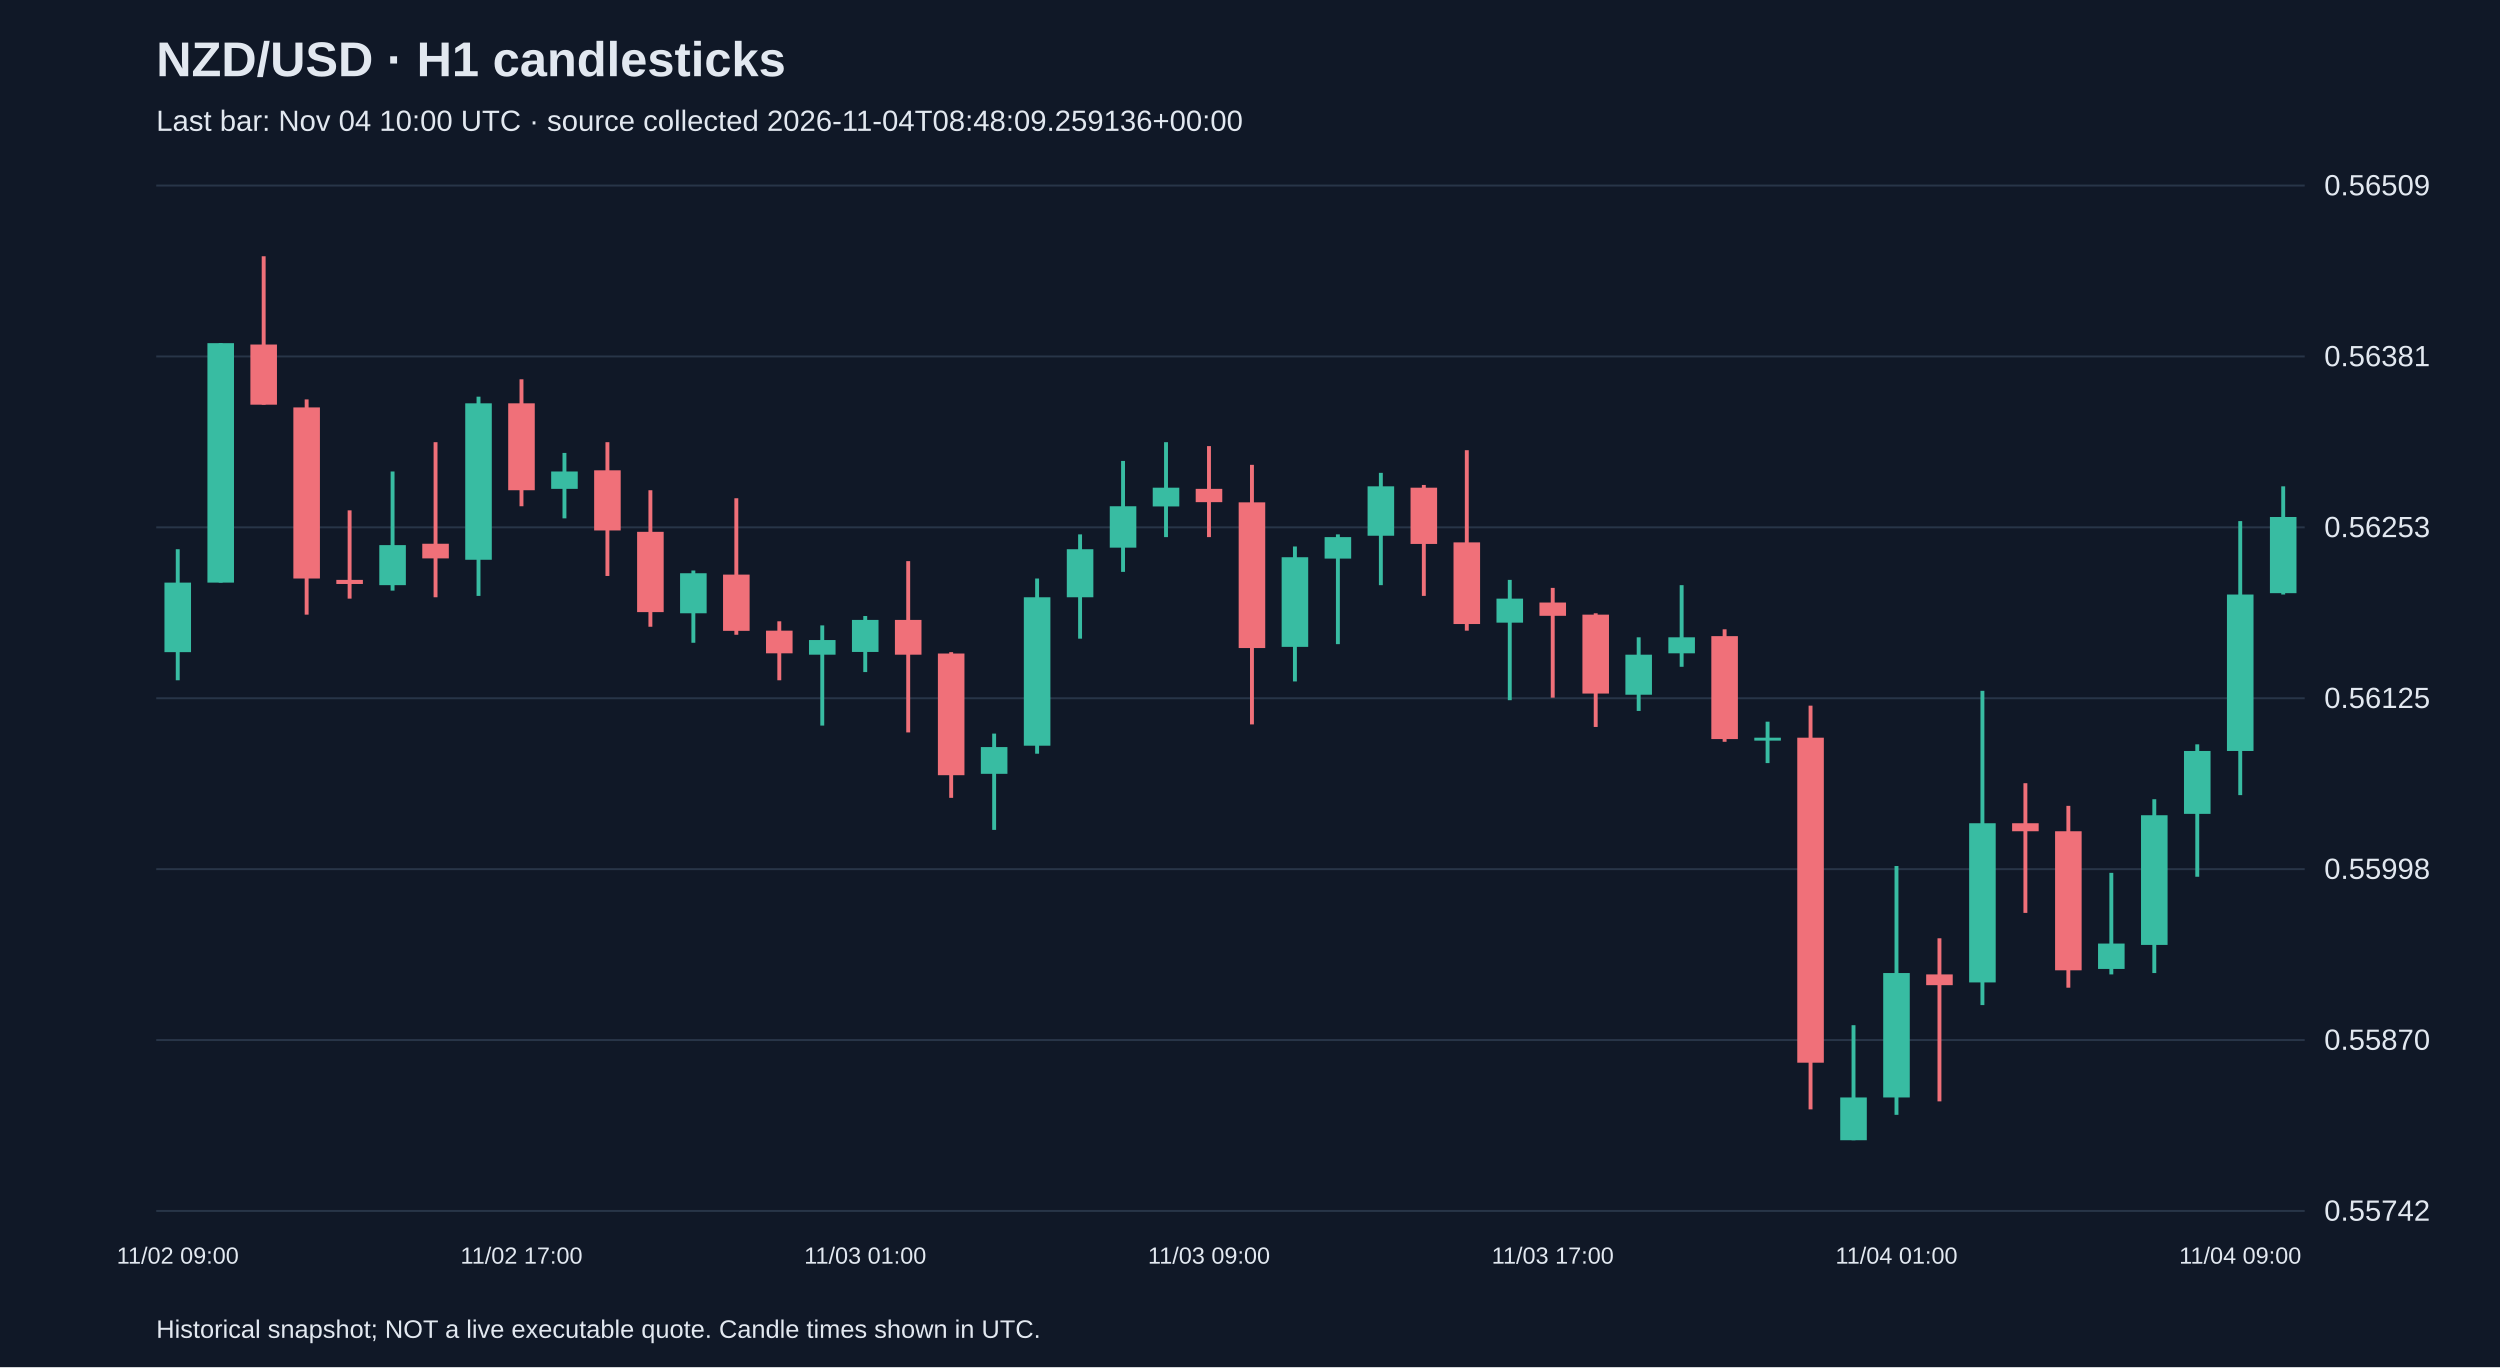
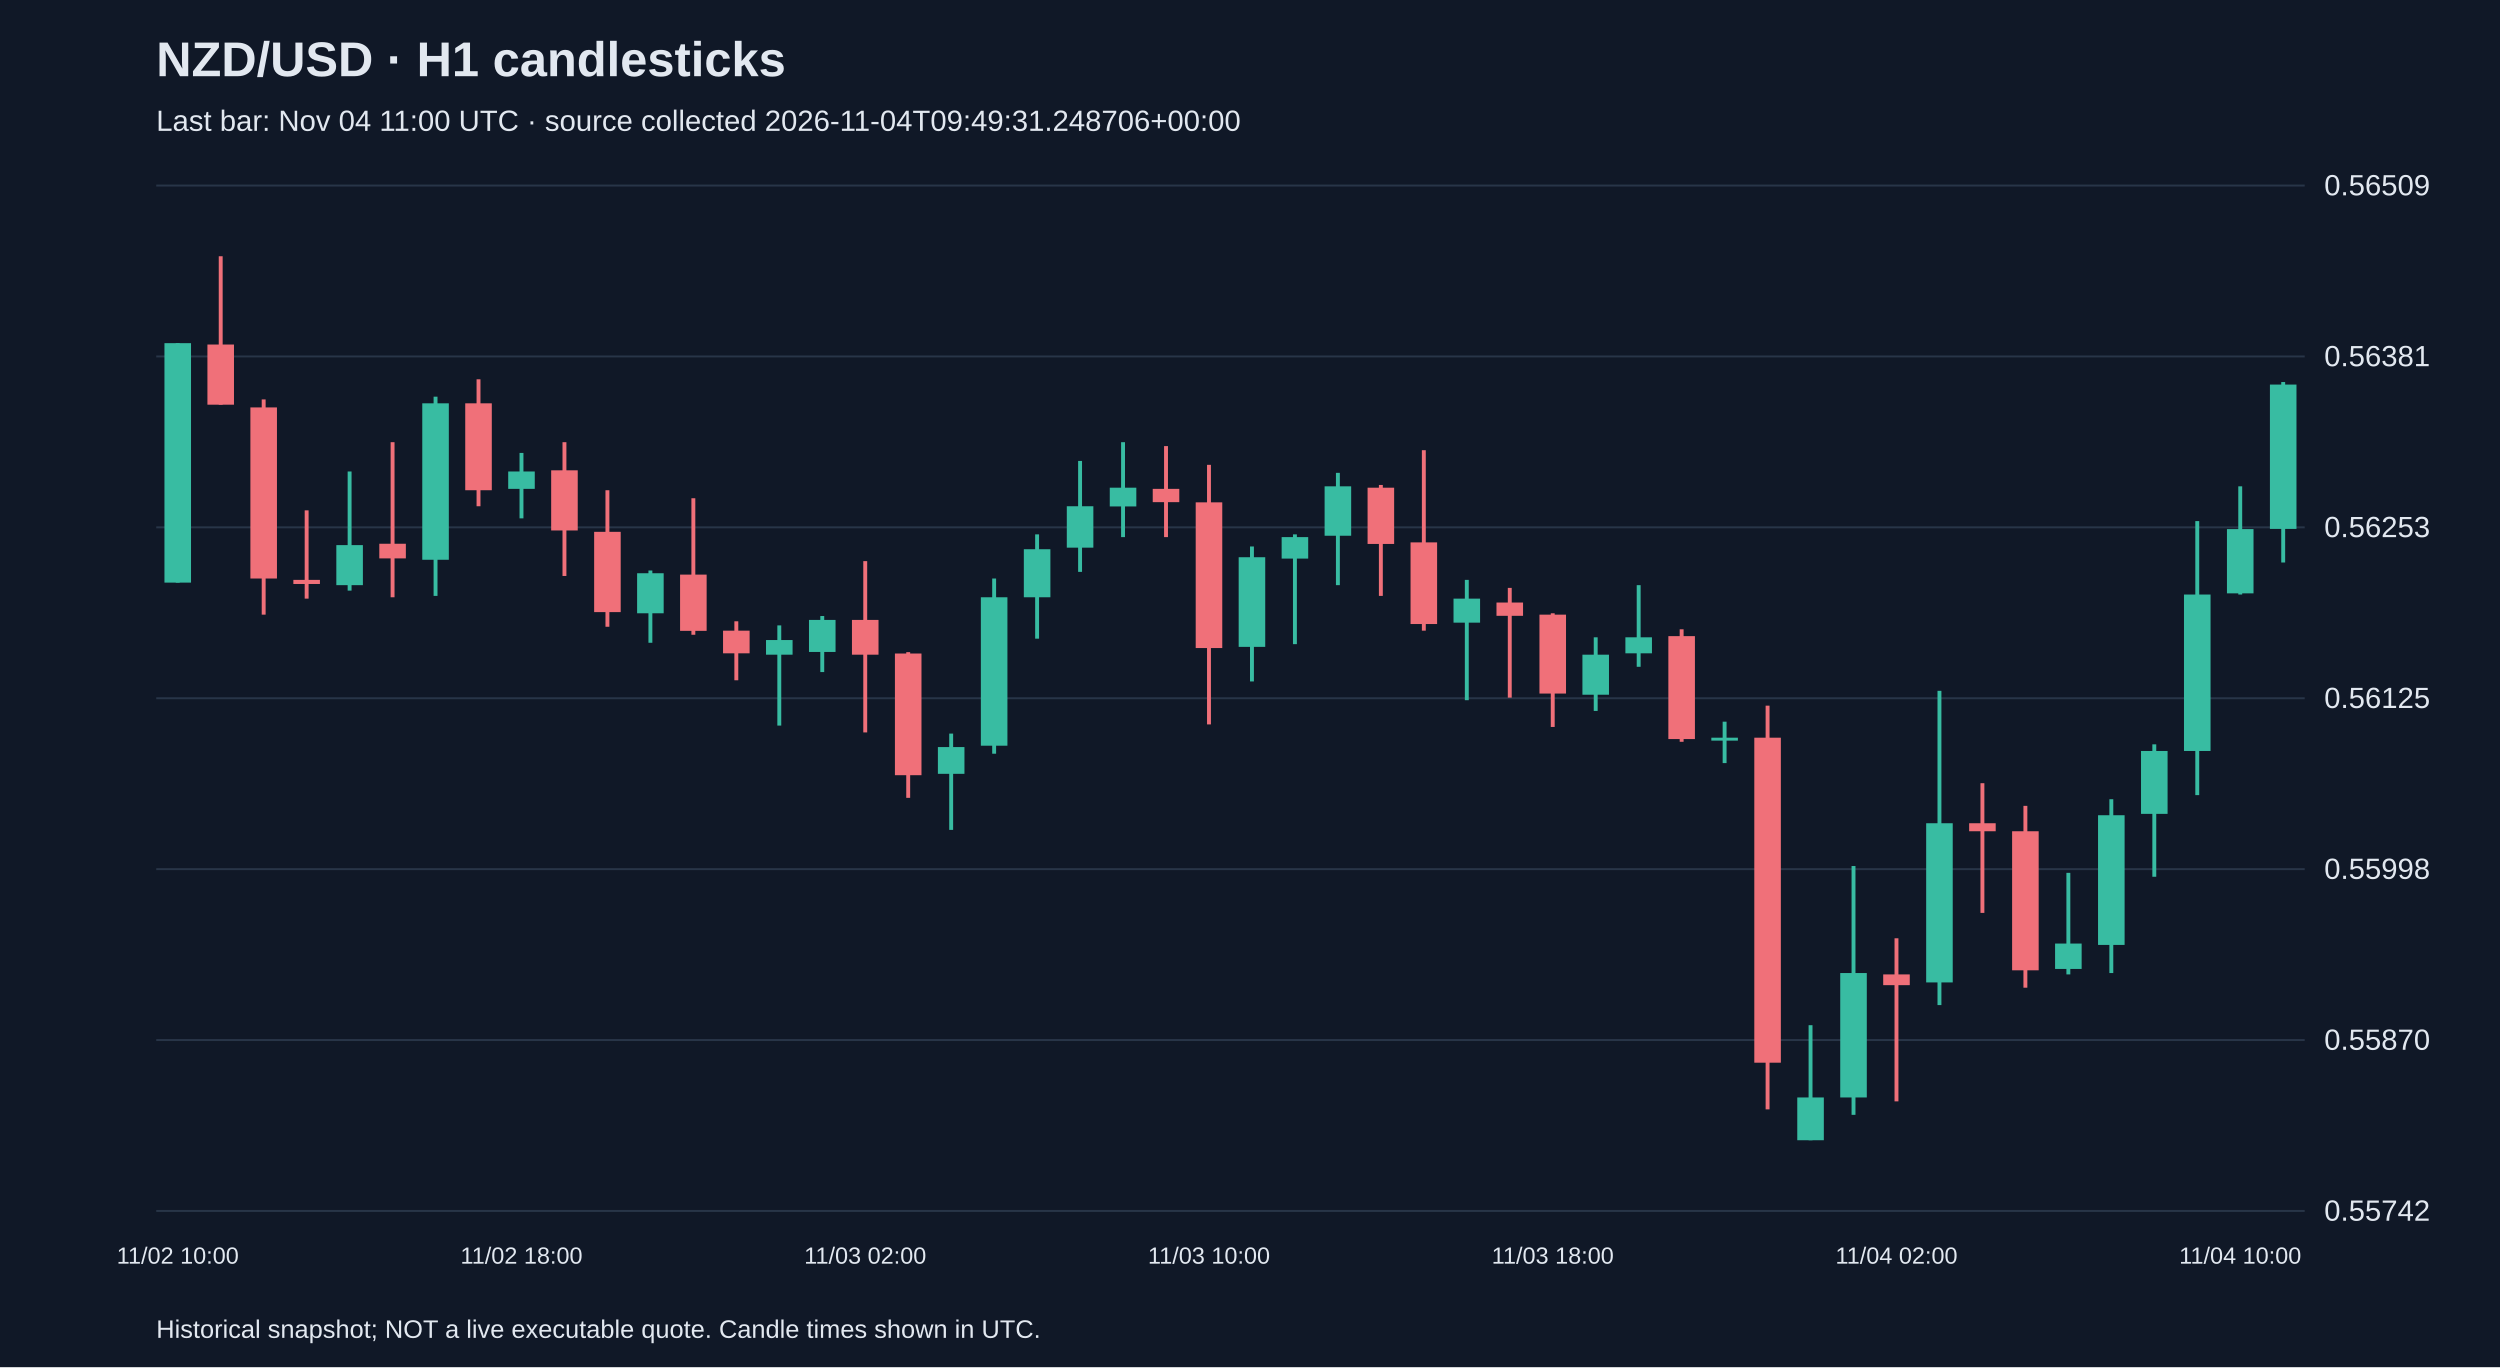
<svg xmlns="http://www.w3.org/2000/svg" viewBox="0 0 1280 700">
  <rect width="100%" height="100%" fill="#101827" />
  <style>text{font-family:Arial,sans-serif;fill:#e2e8f0}</style>
  <text x="80" y="39" font-size="25" font-weight="bold">NZD/USD · H1 candlesticks</text>
-   <text x="80" y="67" font-size="15" fill="#a6b1c5">Last bar: Nov 04 10:00 UTC · source collected 2026-11-04T08:48:09.259136+00:00</text>
+   <text x="80" y="67" font-size="15" fill="#a6b1c5">Last bar: Nov 04 11:00 UTC · source collected 2026-11-04T09:49:31.248706+00:00</text>
  <line x1="80" y1="620.0" x2="1180" y2="620.0" stroke="#283548" />
  <text x="1190" y="625.0" font-size="15">0.55742</text>
  <line x1="80" y1="532.5" x2="1180" y2="532.5" stroke="#283548" />
  <text x="1190" y="537.5" font-size="15">0.55870</text>
  <line x1="80" y1="445.0" x2="1180" y2="445.0" stroke="#283548" />
  <text x="1190" y="450.0" font-size="15">0.55998</text>
  <line x1="80" y1="357.5" x2="1180" y2="357.5" stroke="#283548" />
  <text x="1190" y="362.5" font-size="15">0.56125</text>
  <line x1="80" y1="270.0" x2="1180" y2="270.0" stroke="#283548" />
  <text x="1190" y="275.0" font-size="15">0.56253</text>
  <line x1="80" y1="182.5" x2="1180" y2="182.5" stroke="#283548" />
  <text x="1190" y="187.5" font-size="15">0.56381</text>
  <line x1="80" y1="95.0" x2="1180" y2="95.0" stroke="#283548" />
  <text x="1190" y="100.0" font-size="15">0.56509</text>
-   <line x1="91.0" y1="281.2" x2="91.0" y2="348.3" stroke="#38bca2" stroke-width="2" />
-   <rect x="84.2" y="298.3" width="13.6" height="35.6" fill="#38bca2" />
-   <text x="91.0" y="647" text-anchor="middle" font-size="12">11/02 09:00</text>
-   <line x1="113.0" y1="175.7" x2="113.0" y2="298.3" stroke="#38bca2" stroke-width="2" />
-   <rect x="106.2" y="175.7" width="13.6" height="122.6" fill="#38bca2" />
-   <line x1="135.0" y1="131.2" x2="135.0" y2="207.2" stroke="#f07079" stroke-width="2" />
-   <rect x="128.2" y="176.4" width="13.6" height="30.8" fill="#f07079" />
-   <line x1="157.0" y1="204.5" x2="157.0" y2="314.7" stroke="#f07079" stroke-width="2" />
-   <rect x="150.2" y="208.6" width="13.6" height="87.6" fill="#f07079" />
-   <line x1="179.0" y1="261.3" x2="179.0" y2="306.5" stroke="#f07079" stroke-width="2" />
-   <rect x="172.2" y="296.9" width="13.6" height="2.1" fill="#f07079" />
-   <line x1="201.0" y1="241.4" x2="201.0" y2="302.4" stroke="#38bca2" stroke-width="2" />
-   <rect x="194.2" y="279.1" width="13.6" height="20.5" fill="#38bca2" />
-   <line x1="223.0" y1="226.4" x2="223.0" y2="305.8" stroke="#f07079" stroke-width="2" />
-   <rect x="216.2" y="278.4" width="13.6" height="7.5" fill="#f07079" />
-   <line x1="245.0" y1="203.1" x2="245.0" y2="305.1" stroke="#38bca2" stroke-width="2" />
-   <rect x="238.2" y="206.5" width="13.6" height="80.1" fill="#38bca2" />
-   <line x1="267.0" y1="194.2" x2="267.0" y2="259.2" stroke="#f07079" stroke-width="2" />
-   <rect x="260.2" y="206.5" width="13.6" height="44.5" fill="#f07079" />
-   <text x="267.0" y="647" text-anchor="middle" font-size="12">11/02 17:00</text>
-   <line x1="289.0" y1="231.9" x2="289.0" y2="265.4" stroke="#38bca2" stroke-width="2" />
-   <rect x="282.2" y="241.4" width="13.6" height="8.9" fill="#38bca2" />
-   <line x1="311.0" y1="226.4" x2="311.0" y2="294.9" stroke="#f07079" stroke-width="2" />
-   <rect x="304.2" y="240.8" width="13.6" height="30.8" fill="#f07079" />
-   <line x1="333.0" y1="251.0" x2="333.0" y2="320.9" stroke="#f07079" stroke-width="2" />
-   <rect x="326.2" y="272.3" width="13.6" height="41.1" fill="#f07079" />
-   <line x1="355.0" y1="292.1" x2="355.0" y2="329.1" stroke="#38bca2" stroke-width="2" />
-   <rect x="348.2" y="293.5" width="13.6" height="20.5" fill="#38bca2" />
-   <line x1="377.0" y1="255.1" x2="377.0" y2="325.0" stroke="#f07079" stroke-width="2" />
-   <rect x="370.2" y="294.2" width="13.6" height="28.8" fill="#f07079" />
-   <line x1="399.0" y1="318.1" x2="399.0" y2="348.3" stroke="#f07079" stroke-width="2" />
-   <rect x="392.2" y="322.9" width="13.6" height="11.6" fill="#f07079" />
-   <line x1="421.0" y1="320.2" x2="421.0" y2="371.5" stroke="#38bca2" stroke-width="2" />
-   <rect x="414.2" y="327.7" width="13.6" height="7.5" fill="#38bca2" />
-   <line x1="443.0" y1="315.4" x2="443.0" y2="344.1" stroke="#38bca2" stroke-width="2" />
-   <rect x="436.2" y="317.4" width="13.6" height="16.4" fill="#38bca2" />
-   <text x="443.0" y="647" text-anchor="middle" font-size="12">11/03 01:00</text>
-   <line x1="465.0" y1="287.3" x2="465.0" y2="375.0" stroke="#f07079" stroke-width="2" />
-   <rect x="458.2" y="317.4" width="13.6" height="17.8" fill="#f07079" />
-   <line x1="487.0" y1="333.9" x2="487.0" y2="408.5" stroke="#f07079" stroke-width="2" />
-   <rect x="480.2" y="334.6" width="13.6" height="62.3" fill="#f07079" />
-   <line x1="509.0" y1="375.6" x2="509.0" y2="424.9" stroke="#38bca2" stroke-width="2" />
-   <rect x="502.2" y="382.5" width="13.6" height="13.7" fill="#38bca2" />
-   <line x1="531.0" y1="296.2" x2="531.0" y2="385.9" stroke="#38bca2" stroke-width="2" />
-   <rect x="524.2" y="305.8" width="13.6" height="76.0" fill="#38bca2" />
-   <line x1="553.0" y1="273.6" x2="553.0" y2="327.0" stroke="#38bca2" stroke-width="2" />
-   <rect x="546.2" y="281.2" width="13.6" height="24.6" fill="#38bca2" />
-   <line x1="575.0" y1="236.0" x2="575.0" y2="292.8" stroke="#38bca2" stroke-width="2" />
-   <rect x="568.2" y="259.2" width="13.6" height="21.2" fill="#38bca2" />
-   <line x1="597.0" y1="226.4" x2="597.0" y2="275.0" stroke="#38bca2" stroke-width="2" />
-   <rect x="590.2" y="249.7" width="13.6" height="9.6" fill="#38bca2" />
-   <line x1="619.0" y1="228.4" x2="619.0" y2="275.0" stroke="#f07079" stroke-width="2" />
-   <rect x="612.2" y="250.3" width="13.6" height="6.8" fill="#f07079" />
-   <text x="619.0" y="647" text-anchor="middle" font-size="12">11/03 09:00</text>
-   <line x1="641.0" y1="238.0" x2="641.0" y2="370.9" stroke="#f07079" stroke-width="2" />
-   <rect x="634.2" y="257.2" width="13.6" height="74.6" fill="#f07079" />
-   <line x1="663.0" y1="279.8" x2="663.0" y2="348.9" stroke="#38bca2" stroke-width="2" />
-   <rect x="656.2" y="285.3" width="13.6" height="45.9" fill="#38bca2" />
-   <line x1="685.0" y1="273.6" x2="685.0" y2="329.8" stroke="#38bca2" stroke-width="2" />
-   <rect x="678.2" y="275.0" width="13.6" height="11.0" fill="#38bca2" />
-   <line x1="707.0" y1="242.1" x2="707.0" y2="299.6" stroke="#38bca2" stroke-width="2" />
-   <rect x="700.2" y="249.0" width="13.6" height="25.3" fill="#38bca2" />
-   <line x1="729.0" y1="248.3" x2="729.0" y2="305.1" stroke="#f07079" stroke-width="2" />
-   <rect x="722.2" y="249.7" width="13.6" height="28.8" fill="#f07079" />
-   <line x1="751.0" y1="230.5" x2="751.0" y2="322.9" stroke="#f07079" stroke-width="2" />
-   <rect x="744.2" y="277.7" width="13.6" height="41.8" fill="#f07079" />
-   <line x1="773.0" y1="296.9" x2="773.0" y2="358.5" stroke="#38bca2" stroke-width="2" />
-   <rect x="766.2" y="306.5" width="13.6" height="12.3" fill="#38bca2" />
-   <line x1="795.0" y1="301.0" x2="795.0" y2="357.2" stroke="#f07079" stroke-width="2" />
-   <rect x="788.2" y="308.5" width="13.6" height="6.8" fill="#f07079" />
-   <text x="795.0" y="647" text-anchor="middle" font-size="12">11/03 17:00</text>
-   <line x1="817.0" y1="314.0" x2="817.0" y2="372.2" stroke="#f07079" stroke-width="2" />
-   <rect x="810.2" y="314.7" width="13.6" height="40.4" fill="#f07079" />
-   <line x1="839.0" y1="326.3" x2="839.0" y2="364.0" stroke="#38bca2" stroke-width="2" />
-   <rect x="832.2" y="335.2" width="13.6" height="20.5" fill="#38bca2" />
-   <line x1="861.0" y1="299.6" x2="861.0" y2="341.4" stroke="#38bca2" stroke-width="2" />
-   <rect x="854.2" y="326.3" width="13.6" height="8.2" fill="#38bca2" />
-   <line x1="883.0" y1="322.2" x2="883.0" y2="379.8" stroke="#f07079" stroke-width="2" />
-   <rect x="876.2" y="325.7" width="13.6" height="52.7" fill="#f07079" />
-   <line x1="905.0" y1="369.5" x2="905.0" y2="390.7" stroke="#38bca2" stroke-width="2" />
-   <rect x="898.2" y="377.7" width="13.6" height="1.5" fill="#38bca2" />
-   <line x1="927.0" y1="361.3" x2="927.0" y2="568.0" stroke="#f07079" stroke-width="2" />
-   <rect x="920.2" y="377.7" width="13.6" height="166.4" fill="#f07079" />
-   <line x1="949.0" y1="524.9" x2="949.0" y2="583.8" stroke="#38bca2" stroke-width="2" />
-   <rect x="942.2" y="561.9" width="13.6" height="21.9" fill="#38bca2" />
-   <line x1="971.0" y1="443.4" x2="971.0" y2="570.8" stroke="#38bca2" stroke-width="2" />
-   <rect x="964.2" y="498.2" width="13.6" height="63.7" fill="#38bca2" />
-   <text x="971.0" y="647" text-anchor="middle" font-size="12">11/04 01:00</text>
-   <line x1="993.0" y1="480.4" x2="993.0" y2="563.9" stroke="#f07079" stroke-width="2" />
-   <rect x="986.2" y="498.9" width="13.6" height="5.5" fill="#f07079" />
-   <line x1="1015.0" y1="353.7" x2="1015.0" y2="514.6" stroke="#38bca2" stroke-width="2" />
-   <rect x="1008.2" y="421.5" width="13.6" height="81.5" fill="#38bca2" />
-   <line x1="1037.0" y1="401.0" x2="1037.0" y2="467.4" stroke="#f07079" stroke-width="2" />
-   <rect x="1030.2" y="421.5" width="13.6" height="4.1" fill="#f07079" />
-   <line x1="1059.0" y1="412.6" x2="1059.0" y2="505.7" stroke="#f07079" stroke-width="2" />
-   <rect x="1052.2" y="425.6" width="13.6" height="71.2" fill="#f07079" />
-   <line x1="1081.0" y1="446.9" x2="1081.0" y2="498.9" stroke="#38bca2" stroke-width="2" />
-   <rect x="1074.2" y="483.1" width="13.6" height="13.0" fill="#38bca2" />
-   <line x1="1103.0" y1="409.2" x2="1103.0" y2="498.2" stroke="#38bca2" stroke-width="2" />
-   <rect x="1096.2" y="417.4" width="13.6" height="66.4" fill="#38bca2" />
-   <line x1="1125.0" y1="381.1" x2="1125.0" y2="448.9" stroke="#38bca2" stroke-width="2" />
-   <rect x="1118.2" y="384.5" width="13.6" height="32.2" fill="#38bca2" />
-   <line x1="1147.0" y1="266.8" x2="1147.0" y2="407.1" stroke="#38bca2" stroke-width="2" />
-   <rect x="1140.2" y="304.4" width="13.6" height="80.1" fill="#38bca2" />
-   <text x="1147.0" y="647" text-anchor="middle" font-size="12">11/04 09:00</text>
-   <line x1="1169.0" y1="249.0" x2="1169.0" y2="304.4" stroke="#38bca2" stroke-width="2" />
-   <rect x="1162.2" y="264.7" width="13.6" height="39.0" fill="#38bca2" />
+   <line x1="91.0" y1="175.7" x2="91.0" y2="298.3" stroke="#38bca2" stroke-width="2" />
+   <rect x="84.2" y="175.7" width="13.6" height="122.6" fill="#38bca2" />
+   <text x="91.0" y="647" text-anchor="middle" font-size="12">11/02 10:00</text>
+   <line x1="113.0" y1="131.2" x2="113.0" y2="207.2" stroke="#f07079" stroke-width="2" />
+   <rect x="106.2" y="176.4" width="13.6" height="30.8" fill="#f07079" />
+   <line x1="135.0" y1="204.5" x2="135.0" y2="314.7" stroke="#f07079" stroke-width="2" />
+   <rect x="128.2" y="208.6" width="13.6" height="87.6" fill="#f07079" />
+   <line x1="157.0" y1="261.3" x2="157.0" y2="306.5" stroke="#f07079" stroke-width="2" />
+   <rect x="150.2" y="296.9" width="13.6" height="2.1" fill="#f07079" />
+   <line x1="179.0" y1="241.4" x2="179.0" y2="302.4" stroke="#38bca2" stroke-width="2" />
+   <rect x="172.2" y="279.1" width="13.6" height="20.5" fill="#38bca2" />
+   <line x1="201.0" y1="226.4" x2="201.0" y2="305.8" stroke="#f07079" stroke-width="2" />
+   <rect x="194.2" y="278.4" width="13.6" height="7.5" fill="#f07079" />
+   <line x1="223.0" y1="203.1" x2="223.0" y2="305.1" stroke="#38bca2" stroke-width="2" />
+   <rect x="216.2" y="206.5" width="13.6" height="80.1" fill="#38bca2" />
+   <line x1="245.0" y1="194.2" x2="245.0" y2="259.2" stroke="#f07079" stroke-width="2" />
+   <rect x="238.2" y="206.5" width="13.6" height="44.5" fill="#f07079" />
+   <line x1="267.0" y1="231.9" x2="267.0" y2="265.4" stroke="#38bca2" stroke-width="2" />
+   <rect x="260.2" y="241.4" width="13.6" height="8.9" fill="#38bca2" />
+   <text x="267.0" y="647" text-anchor="middle" font-size="12">11/02 18:00</text>
+   <line x1="289.0" y1="226.4" x2="289.0" y2="294.9" stroke="#f07079" stroke-width="2" />
+   <rect x="282.2" y="240.8" width="13.6" height="30.8" fill="#f07079" />
+   <line x1="311.0" y1="251.0" x2="311.0" y2="320.9" stroke="#f07079" stroke-width="2" />
+   <rect x="304.2" y="272.3" width="13.6" height="41.1" fill="#f07079" />
+   <line x1="333.0" y1="292.1" x2="333.0" y2="329.1" stroke="#38bca2" stroke-width="2" />
+   <rect x="326.2" y="293.5" width="13.6" height="20.5" fill="#38bca2" />
+   <line x1="355.0" y1="255.1" x2="355.0" y2="325.0" stroke="#f07079" stroke-width="2" />
+   <rect x="348.2" y="294.2" width="13.6" height="28.8" fill="#f07079" />
+   <line x1="377.0" y1="318.1" x2="377.0" y2="348.3" stroke="#f07079" stroke-width="2" />
+   <rect x="370.2" y="322.9" width="13.6" height="11.6" fill="#f07079" />
+   <line x1="399.0" y1="320.2" x2="399.0" y2="371.5" stroke="#38bca2" stroke-width="2" />
+   <rect x="392.2" y="327.7" width="13.6" height="7.5" fill="#38bca2" />
+   <line x1="421.0" y1="315.4" x2="421.0" y2="344.1" stroke="#38bca2" stroke-width="2" />
+   <rect x="414.2" y="317.4" width="13.6" height="16.4" fill="#38bca2" />
+   <line x1="443.0" y1="287.3" x2="443.0" y2="375.0" stroke="#f07079" stroke-width="2" />
+   <rect x="436.2" y="317.4" width="13.6" height="17.8" fill="#f07079" />
+   <text x="443.0" y="647" text-anchor="middle" font-size="12">11/03 02:00</text>
+   <line x1="465.0" y1="333.9" x2="465.0" y2="408.5" stroke="#f07079" stroke-width="2" />
+   <rect x="458.2" y="334.6" width="13.6" height="62.3" fill="#f07079" />
+   <line x1="487.0" y1="375.6" x2="487.0" y2="424.9" stroke="#38bca2" stroke-width="2" />
+   <rect x="480.2" y="382.5" width="13.6" height="13.7" fill="#38bca2" />
+   <line x1="509.0" y1="296.2" x2="509.0" y2="385.9" stroke="#38bca2" stroke-width="2" />
+   <rect x="502.2" y="305.8" width="13.6" height="76.0" fill="#38bca2" />
+   <line x1="531.0" y1="273.6" x2="531.0" y2="327.0" stroke="#38bca2" stroke-width="2" />
+   <rect x="524.2" y="281.2" width="13.6" height="24.6" fill="#38bca2" />
+   <line x1="553.0" y1="236.0" x2="553.0" y2="292.8" stroke="#38bca2" stroke-width="2" />
+   <rect x="546.2" y="259.2" width="13.6" height="21.2" fill="#38bca2" />
+   <line x1="575.0" y1="226.4" x2="575.0" y2="275.0" stroke="#38bca2" stroke-width="2" />
+   <rect x="568.2" y="249.7" width="13.6" height="9.6" fill="#38bca2" />
+   <line x1="597.0" y1="228.4" x2="597.0" y2="275.0" stroke="#f07079" stroke-width="2" />
+   <rect x="590.2" y="250.3" width="13.6" height="6.8" fill="#f07079" />
+   <line x1="619.0" y1="238.0" x2="619.0" y2="370.9" stroke="#f07079" stroke-width="2" />
+   <rect x="612.2" y="257.2" width="13.6" height="74.6" fill="#f07079" />
+   <text x="619.0" y="647" text-anchor="middle" font-size="12">11/03 10:00</text>
+   <line x1="641.0" y1="279.8" x2="641.0" y2="348.9" stroke="#38bca2" stroke-width="2" />
+   <rect x="634.2" y="285.3" width="13.6" height="45.9" fill="#38bca2" />
+   <line x1="663.0" y1="273.6" x2="663.0" y2="329.8" stroke="#38bca2" stroke-width="2" />
+   <rect x="656.2" y="275.0" width="13.6" height="11.0" fill="#38bca2" />
+   <line x1="685.0" y1="242.1" x2="685.0" y2="299.6" stroke="#38bca2" stroke-width="2" />
+   <rect x="678.2" y="249.0" width="13.6" height="25.3" fill="#38bca2" />
+   <line x1="707.0" y1="248.3" x2="707.0" y2="305.1" stroke="#f07079" stroke-width="2" />
+   <rect x="700.2" y="249.7" width="13.6" height="28.8" fill="#f07079" />
+   <line x1="729.0" y1="230.5" x2="729.0" y2="322.9" stroke="#f07079" stroke-width="2" />
+   <rect x="722.2" y="277.7" width="13.6" height="41.8" fill="#f07079" />
+   <line x1="751.0" y1="296.9" x2="751.0" y2="358.5" stroke="#38bca2" stroke-width="2" />
+   <rect x="744.2" y="306.5" width="13.6" height="12.3" fill="#38bca2" />
+   <line x1="773.0" y1="301.0" x2="773.0" y2="357.2" stroke="#f07079" stroke-width="2" />
+   <rect x="766.2" y="308.5" width="13.6" height="6.8" fill="#f07079" />
+   <line x1="795.0" y1="314.0" x2="795.0" y2="372.2" stroke="#f07079" stroke-width="2" />
+   <rect x="788.2" y="314.7" width="13.6" height="40.4" fill="#f07079" />
+   <text x="795.0" y="647" text-anchor="middle" font-size="12">11/03 18:00</text>
+   <line x1="817.0" y1="326.3" x2="817.0" y2="364.0" stroke="#38bca2" stroke-width="2" />
+   <rect x="810.2" y="335.2" width="13.6" height="20.5" fill="#38bca2" />
+   <line x1="839.0" y1="299.6" x2="839.0" y2="341.4" stroke="#38bca2" stroke-width="2" />
+   <rect x="832.2" y="326.3" width="13.6" height="8.2" fill="#38bca2" />
+   <line x1="861.0" y1="322.2" x2="861.0" y2="379.8" stroke="#f07079" stroke-width="2" />
+   <rect x="854.2" y="325.7" width="13.6" height="52.7" fill="#f07079" />
+   <line x1="883.0" y1="369.5" x2="883.0" y2="390.7" stroke="#38bca2" stroke-width="2" />
+   <rect x="876.2" y="377.7" width="13.6" height="1.5" fill="#38bca2" />
+   <line x1="905.0" y1="361.3" x2="905.0" y2="568.0" stroke="#f07079" stroke-width="2" />
+   <rect x="898.2" y="377.7" width="13.6" height="166.4" fill="#f07079" />
+   <line x1="927.0" y1="524.9" x2="927.0" y2="583.8" stroke="#38bca2" stroke-width="2" />
+   <rect x="920.2" y="561.9" width="13.6" height="21.9" fill="#38bca2" />
+   <line x1="949.0" y1="443.4" x2="949.0" y2="570.8" stroke="#38bca2" stroke-width="2" />
+   <rect x="942.2" y="498.2" width="13.6" height="63.7" fill="#38bca2" />
+   <line x1="971.0" y1="480.4" x2="971.0" y2="563.9" stroke="#f07079" stroke-width="2" />
+   <rect x="964.2" y="498.9" width="13.6" height="5.5" fill="#f07079" />
+   <text x="971.0" y="647" text-anchor="middle" font-size="12">11/04 02:00</text>
+   <line x1="993.0" y1="353.7" x2="993.0" y2="514.6" stroke="#38bca2" stroke-width="2" />
+   <rect x="986.2" y="421.5" width="13.6" height="81.5" fill="#38bca2" />
+   <line x1="1015.0" y1="401.0" x2="1015.0" y2="467.4" stroke="#f07079" stroke-width="2" />
+   <rect x="1008.2" y="421.5" width="13.6" height="4.1" fill="#f07079" />
+   <line x1="1037.0" y1="412.6" x2="1037.0" y2="505.7" stroke="#f07079" stroke-width="2" />
+   <rect x="1030.2" y="425.6" width="13.6" height="71.2" fill="#f07079" />
+   <line x1="1059.0" y1="446.9" x2="1059.0" y2="498.9" stroke="#38bca2" stroke-width="2" />
+   <rect x="1052.2" y="483.1" width="13.6" height="13.0" fill="#38bca2" />
+   <line x1="1081.0" y1="409.2" x2="1081.0" y2="498.2" stroke="#38bca2" stroke-width="2" />
+   <rect x="1074.2" y="417.4" width="13.6" height="66.4" fill="#38bca2" />
+   <line x1="1103.0" y1="381.1" x2="1103.0" y2="448.9" stroke="#38bca2" stroke-width="2" />
+   <rect x="1096.2" y="384.5" width="13.6" height="32.2" fill="#38bca2" />
+   <line x1="1125.0" y1="266.8" x2="1125.0" y2="407.1" stroke="#38bca2" stroke-width="2" />
+   <rect x="1118.2" y="304.4" width="13.6" height="80.1" fill="#38bca2" />
+   <line x1="1147.0" y1="249.0" x2="1147.0" y2="304.4" stroke="#38bca2" stroke-width="2" />
+   <rect x="1140.2" y="270.9" width="13.6" height="32.9" fill="#38bca2" />
+   <text x="1147.0" y="647" text-anchor="middle" font-size="12">11/04 10:00</text>
+   <line x1="1169.0" y1="195.6" x2="1169.0" y2="288.0" stroke="#38bca2" stroke-width="2" />
+   <rect x="1162.2" y="196.9" width="13.6" height="73.9" fill="#38bca2" />
  <text x="80" y="685" font-size="13">Historical snapshot; NOT a live executable quote. Candle times shown in UTC.</text>
</svg>
